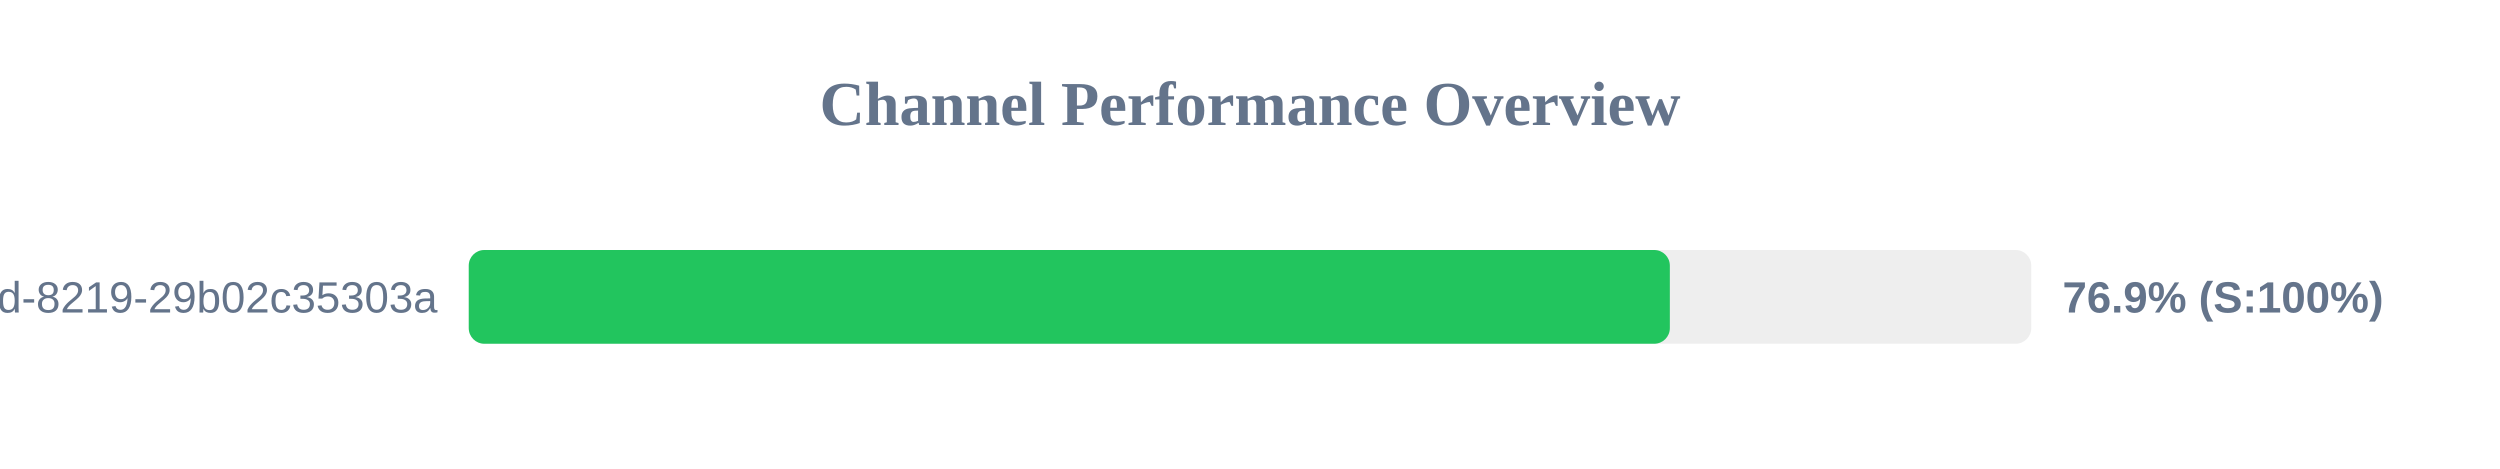
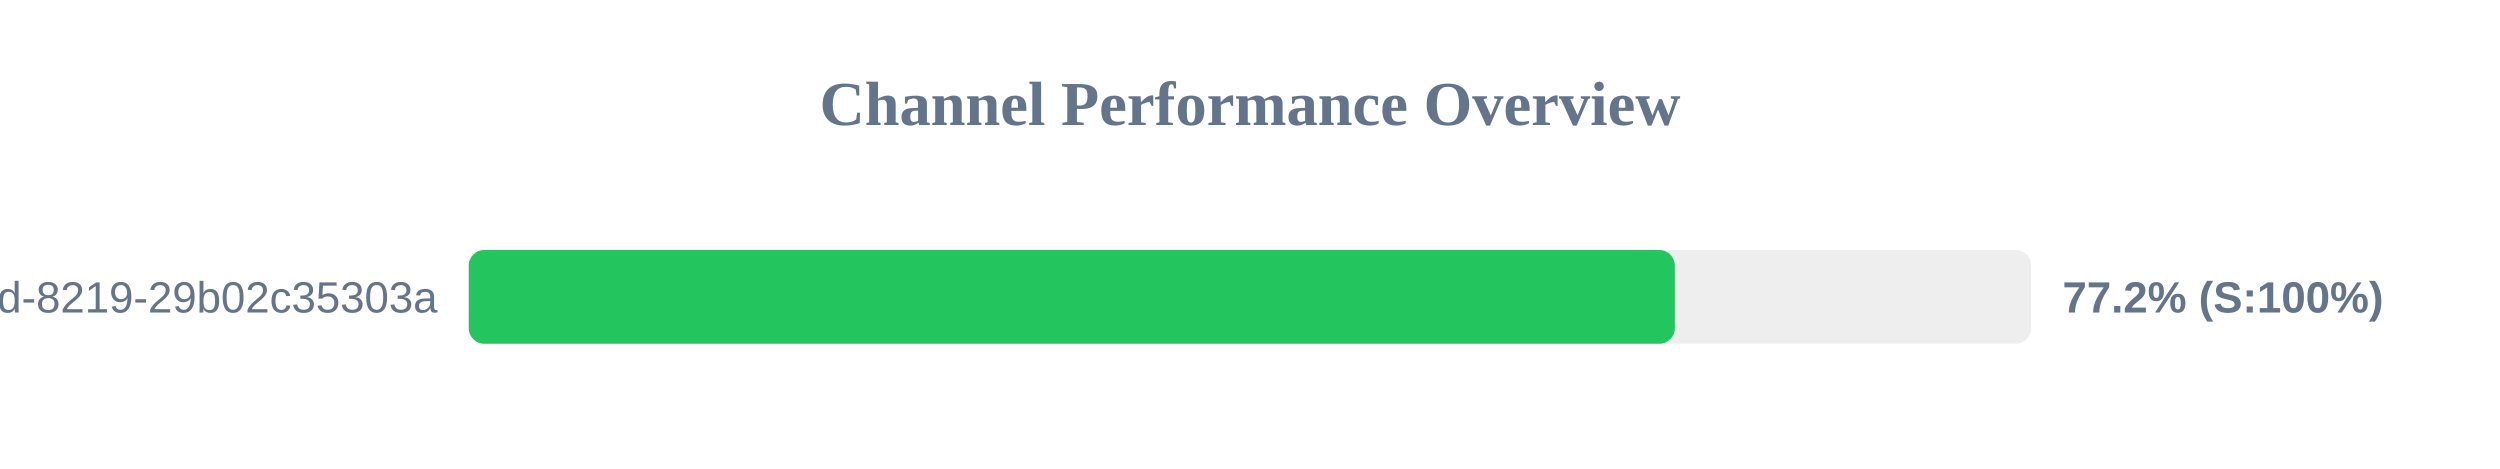
<svg xmlns="http://www.w3.org/2000/svg" width="800" height="150" version="1.1">
  <style>
        .row { font: 14px Arial; fill: #64748b; }
        .score { font: bold 14px Arial; fill: #64748b; }
    </style>
  <text x="400" y="40" text-anchor="middle" font-size="20px" font-weight="bold" fill="#64748b">Channel Performance Overview</text>
  <rect x="150" y="80" width="500" height="30" fill="#eee" rx="5" />
-   <rect x="150" y="80" width="384.35" height="30" fill="#22c55e" rx="5" />
+   <rect x="150" y="80" width="385.95" height="30" fill="#22c55e" rx="5" />
  <text x="140" y="100" text-anchor="end" class="row">?uuid=5eaa121d-4362-444d-8219-29b02c35303a</text>
-   <text x="660" y="100" text-anchor="start" class="score">76.9% (S:100%)</text>
+   <text x="660" y="100" text-anchor="start" class="score">77.2% (S:100%)</text>
</svg>
